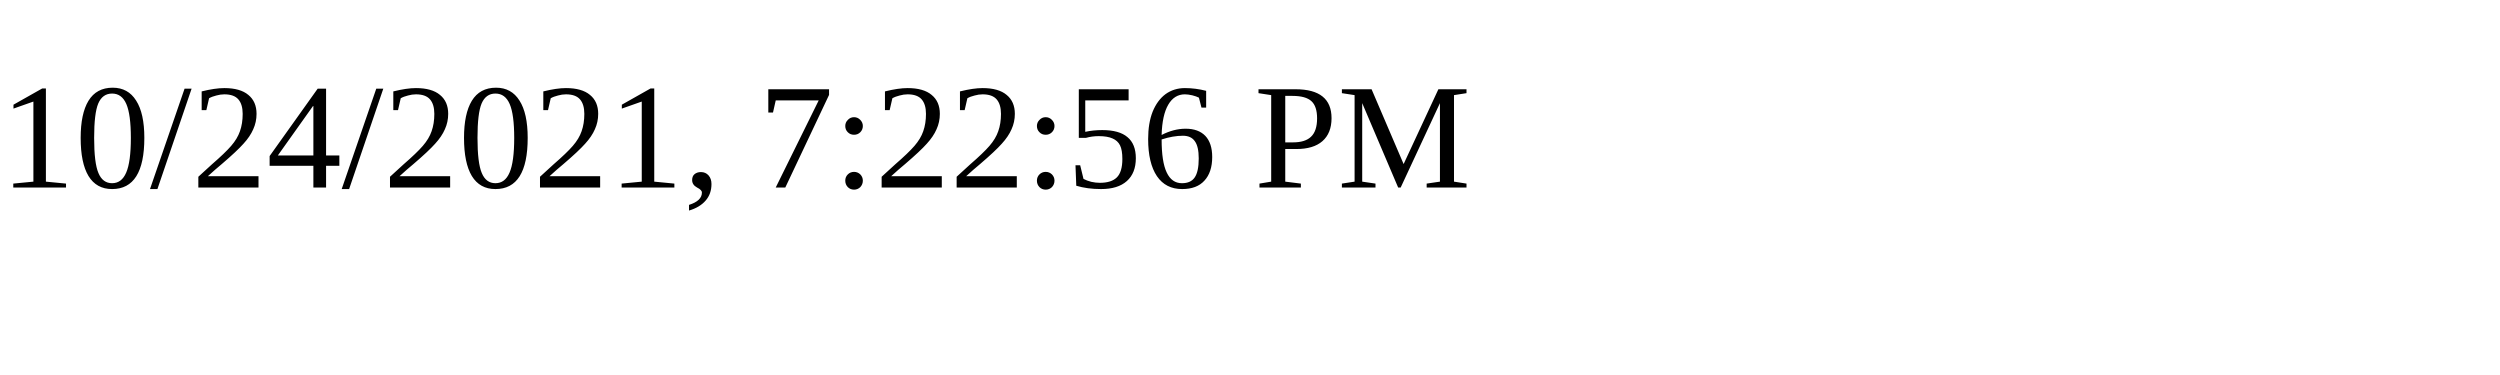
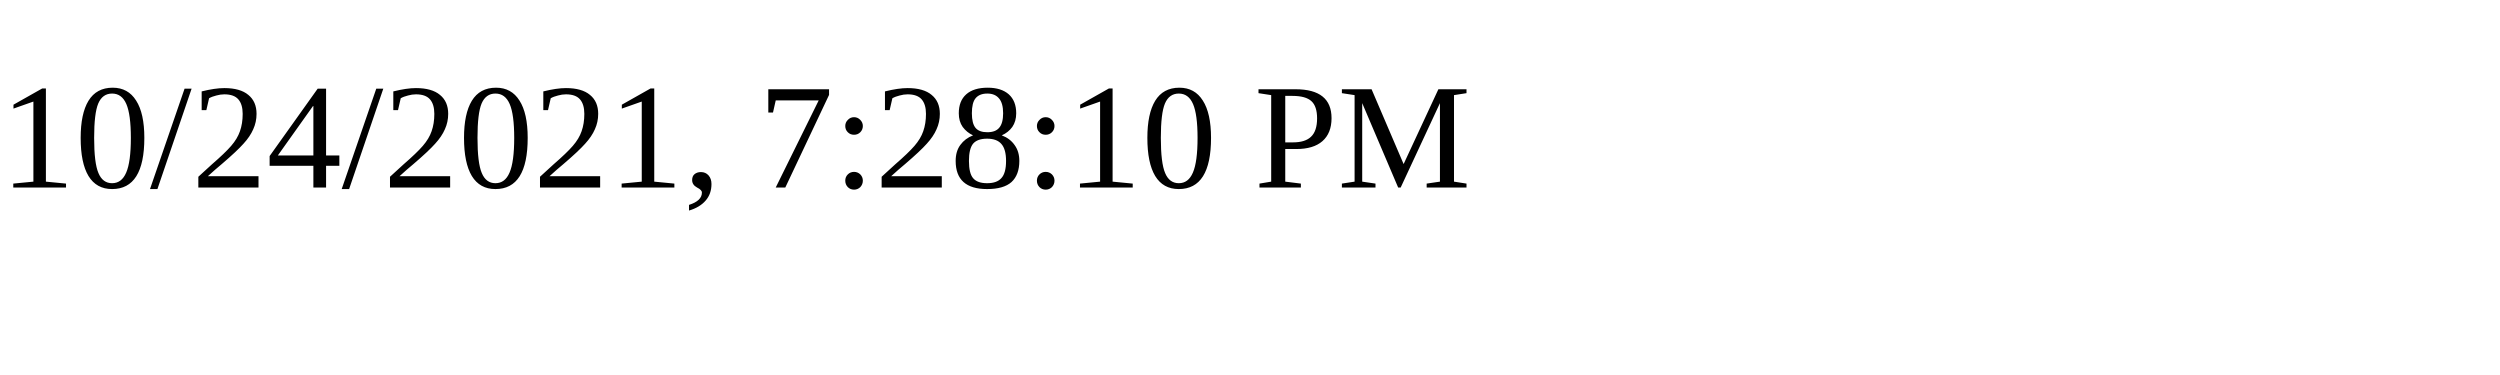
<svg xmlns="http://www.w3.org/2000/svg" height="30" width="200">
-   <text x="0" y="15">10/24/2021, 7:22:56 PM</text>
+   <text x="0" y="15">10/24/2021, 7:28:10 PM</text>
</svg>
